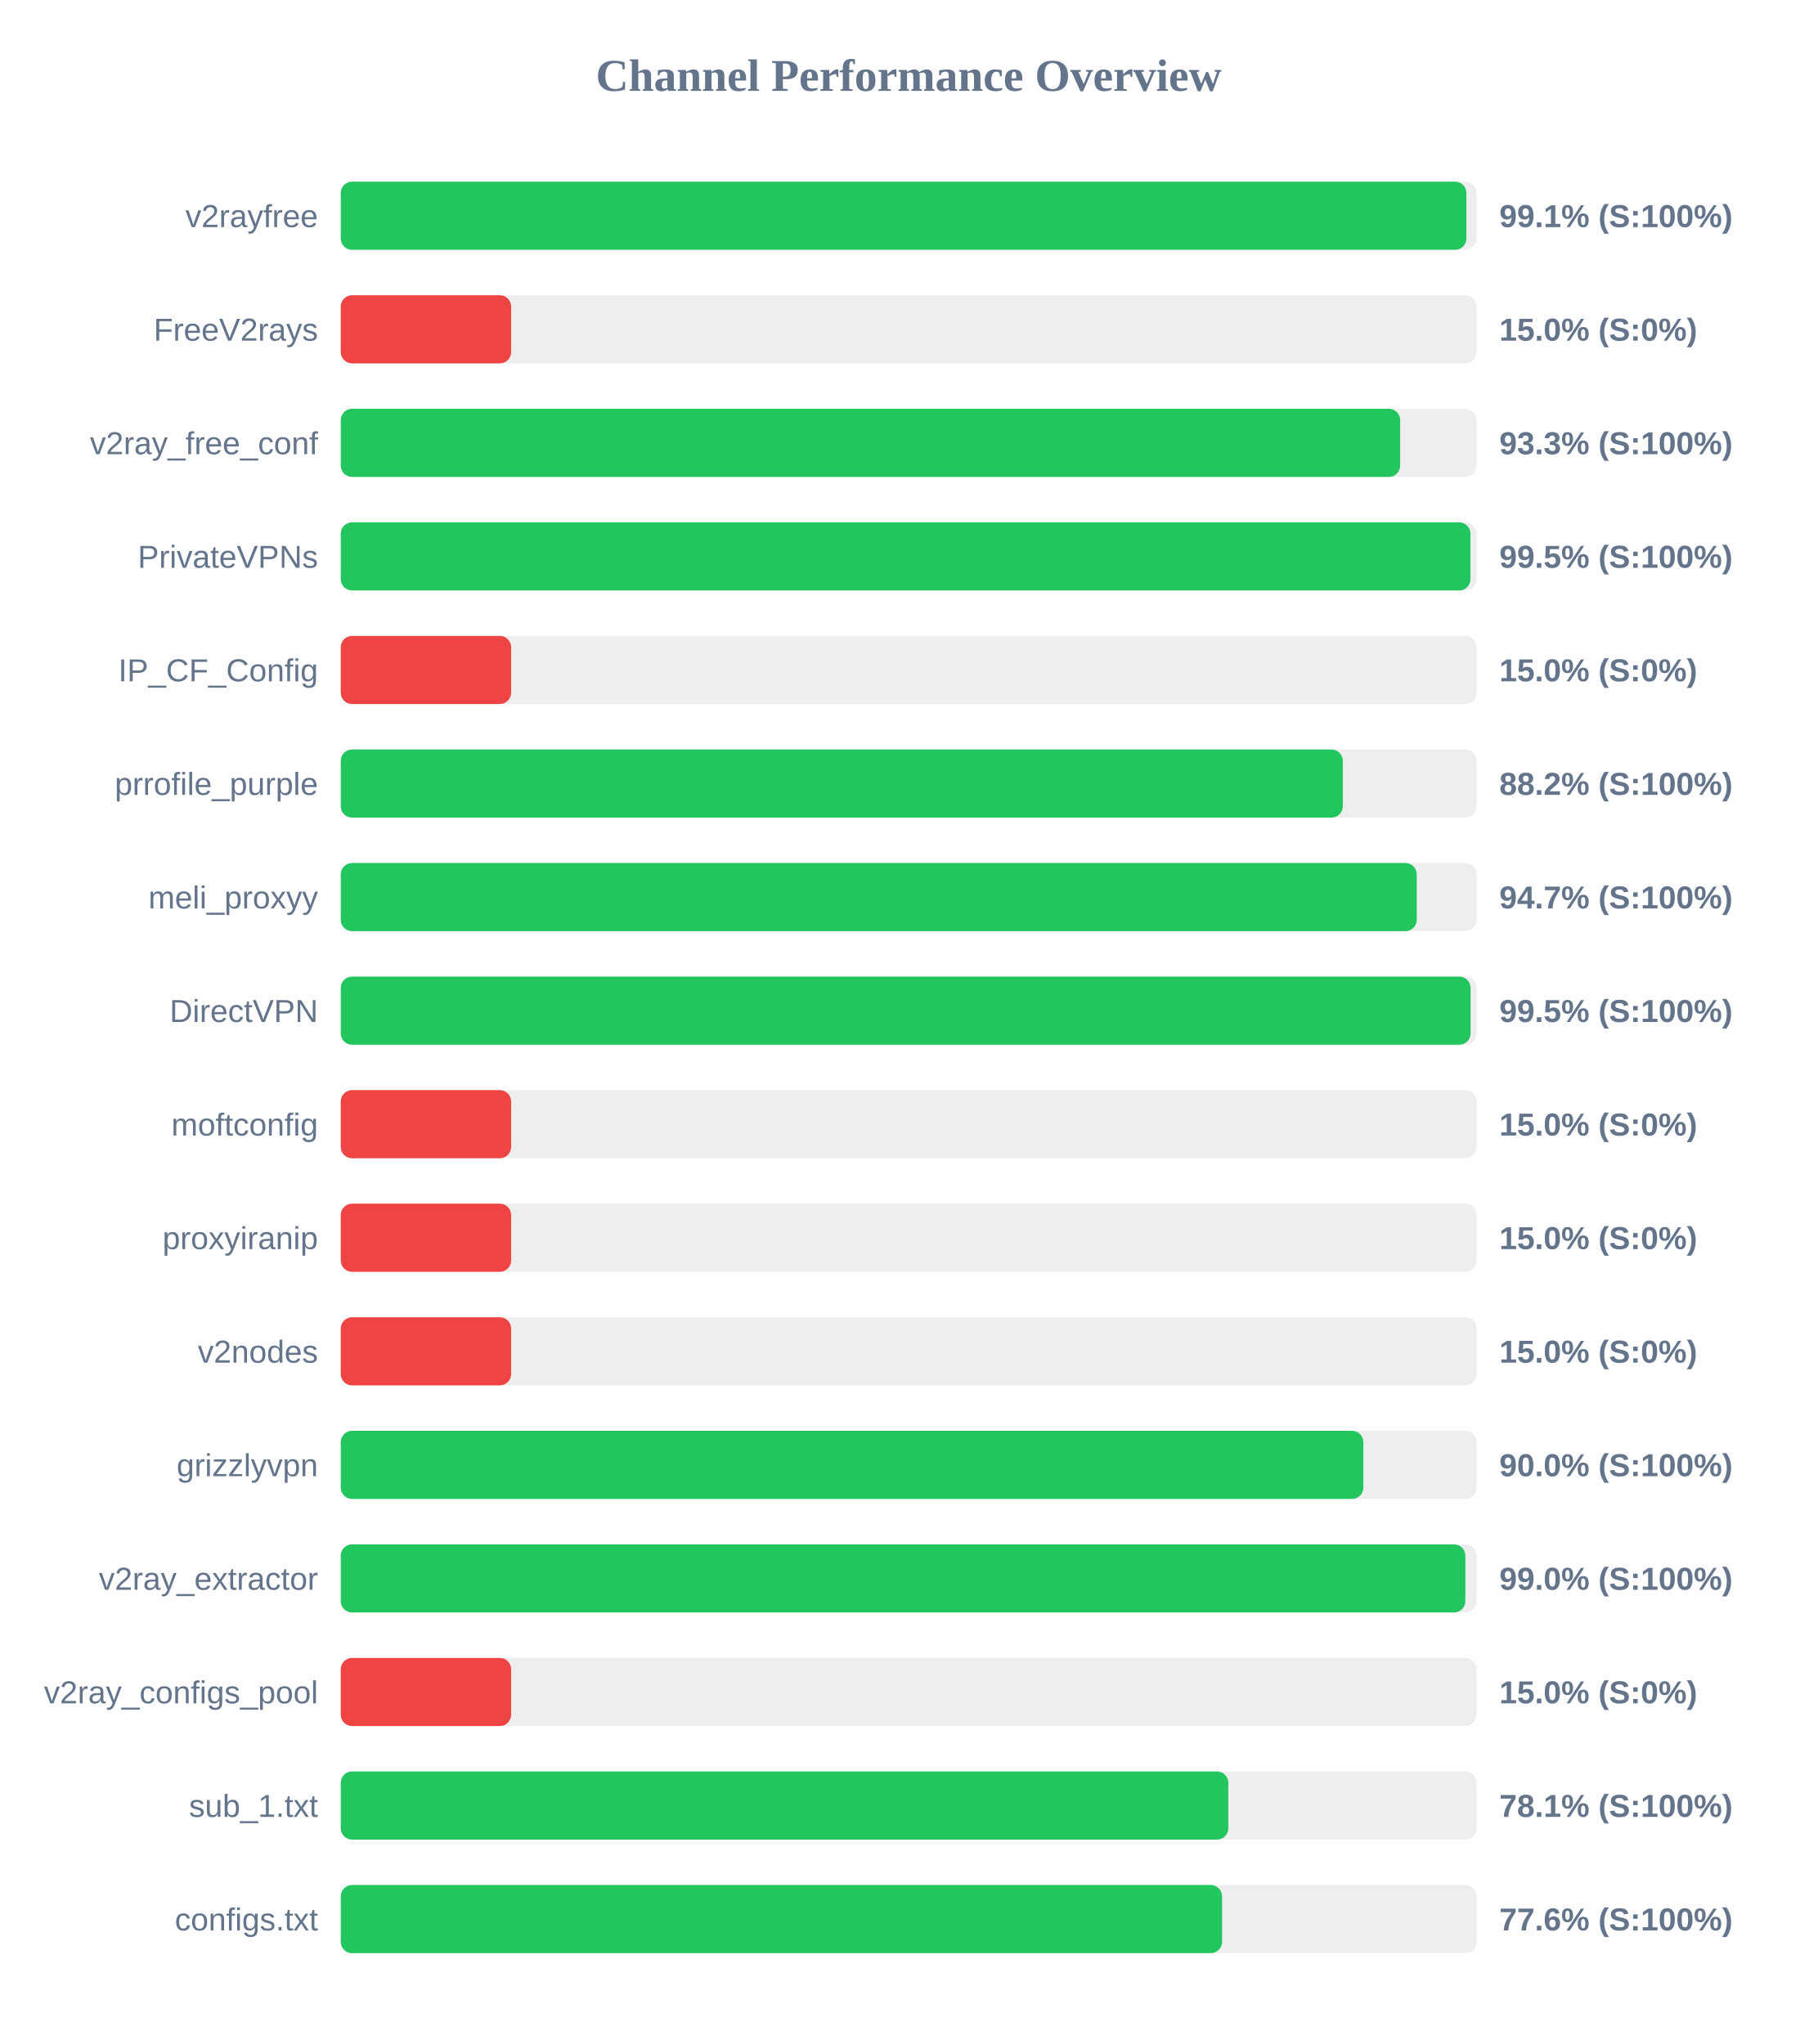
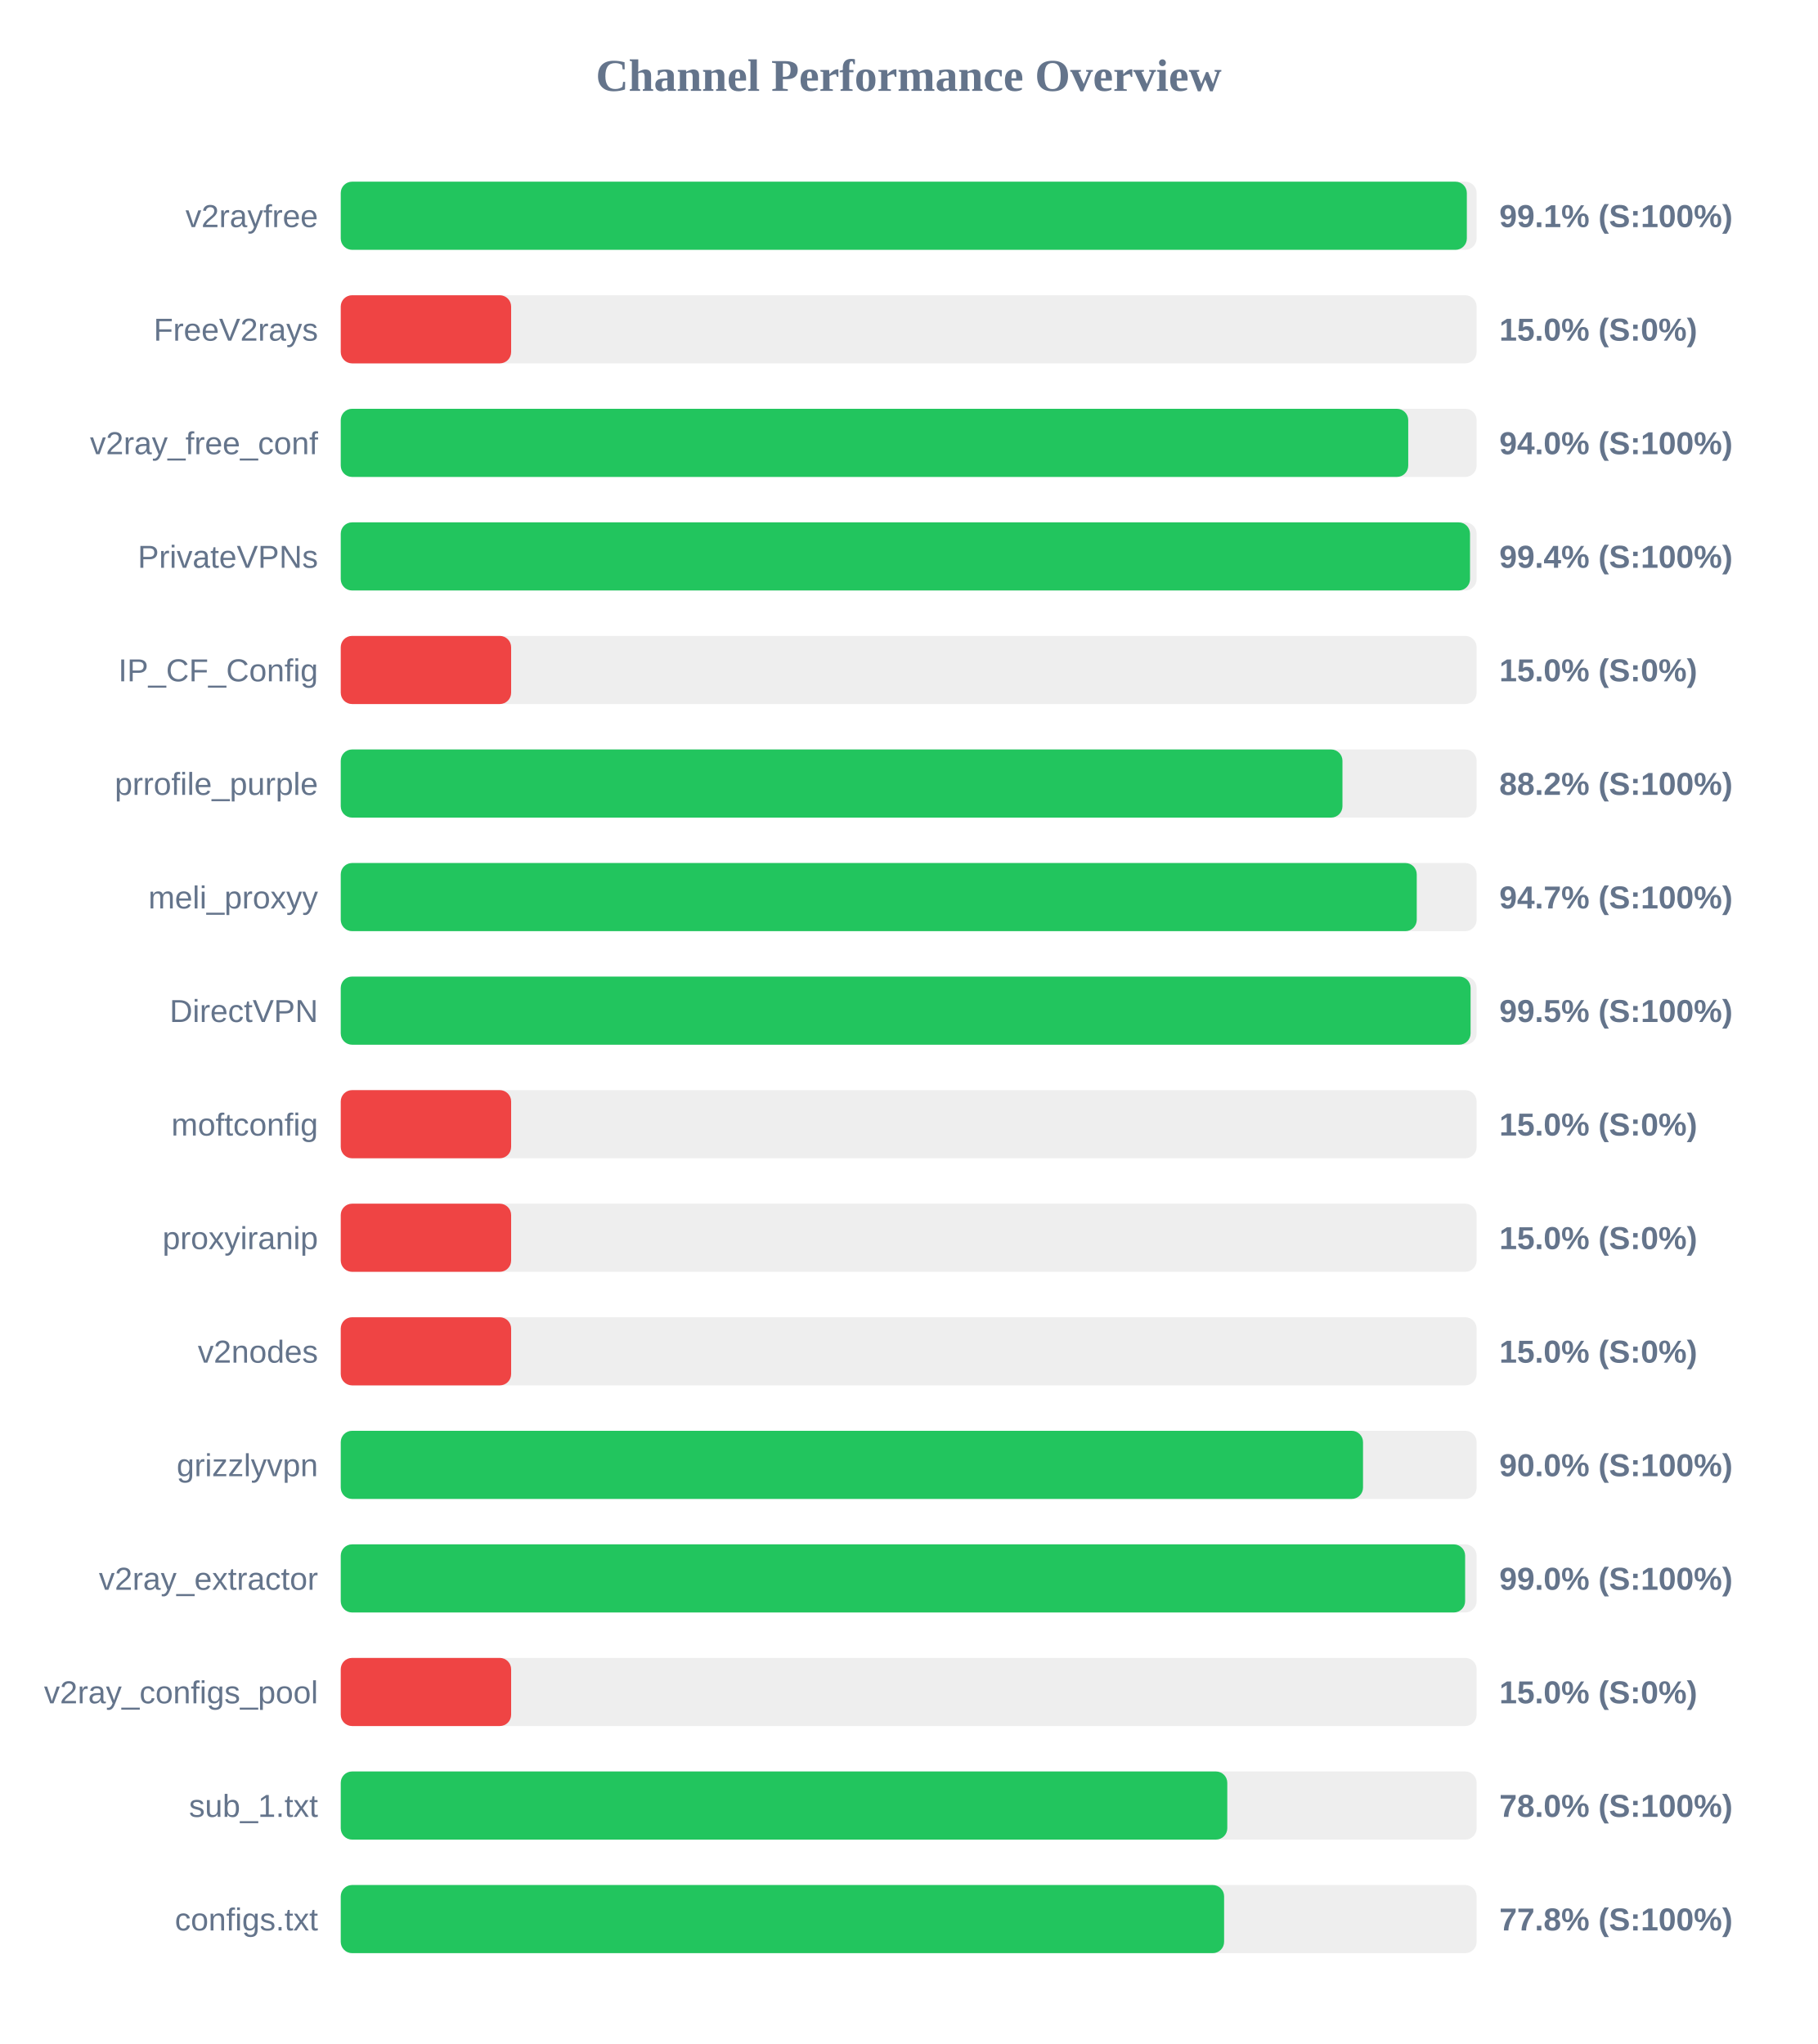
<svg xmlns="http://www.w3.org/2000/svg" width="800" height="900" version="1.1">
  <style>
        .row { font: 14px Arial; fill: #64748b; }
        .score { font: bold 14px Arial; fill: #64748b; }
    </style>
  <text x="400" y="40" text-anchor="middle" font-size="20px" font-weight="bold" fill="#64748b">Channel Performance Overview</text>
  <rect x="150" y="80" width="500" height="30" fill="#eee" rx="5" />
-   <rect x="150" y="80" width="495.5" height="30" fill="#22c55e" rx="5" />
+   <rect x="150" y="80" width="495.7" height="30" fill="#22c55e" rx="5" />
  <text x="140" y="100" text-anchor="end" class="row">v2rayfree</text>
  <text x="660" y="100" text-anchor="start" class="score">99.1% (S:100%)</text>
  <rect x="150" y="130" width="500" height="30" fill="#eee" rx="5" />
  <rect x="150" y="130" width="75.0" height="30" fill="#ef4444" rx="5" />
  <text x="140" y="150" text-anchor="end" class="row">FreeV2rays</text>
  <text x="660" y="150" text-anchor="start" class="score">15.0% (S:0%)</text>
  <rect x="150" y="180" width="500" height="30" fill="#eee" rx="5" />
-   <rect x="150" y="180" width="466.35" height="30" fill="#22c55e" rx="5" />
+   <rect x="150" y="180" width="469.9" height="30" fill="#22c55e" rx="5" />
  <text x="140" y="200" text-anchor="end" class="row">v2ray_free_conf</text>
-   <text x="660" y="200" text-anchor="start" class="score">93.3% (S:100%)</text>
+   <text x="660" y="200" text-anchor="start" class="score">94.0% (S:100%)</text>
  <rect x="150" y="230" width="500" height="30" fill="#eee" rx="5" />
-   <rect x="150" y="230" width="497.3" height="30" fill="#22c55e" rx="5" />
+   <rect x="150" y="230" width="497.1" height="30" fill="#22c55e" rx="5" />
  <text x="140" y="250" text-anchor="end" class="row">PrivateVPNs</text>
-   <text x="660" y="250" text-anchor="start" class="score">99.5% (S:100%)</text>
+   <text x="660" y="250" text-anchor="start" class="score">99.4% (S:100%)</text>
  <rect x="150" y="280" width="500" height="30" fill="#eee" rx="5" />
  <rect x="150" y="280" width="75.0" height="30" fill="#ef4444" rx="5" />
  <text x="140" y="300" text-anchor="end" class="row">IP_CF_Config</text>
  <text x="660" y="300" text-anchor="start" class="score">15.0% (S:0%)</text>
  <rect x="150" y="330" width="500" height="30" fill="#eee" rx="5" />
-   <rect x="150" y="330" width="441.1" height="30" fill="#22c55e" rx="5" />
+   <rect x="150" y="330" width="440.95" height="30" fill="#22c55e" rx="5" />
  <text x="140" y="350" text-anchor="end" class="row">prrofile_purple</text>
  <text x="660" y="350" text-anchor="start" class="score">88.2% (S:100%)</text>
  <rect x="150" y="380" width="500" height="30" fill="#eee" rx="5" />
  <rect x="150" y="380" width="473.65" height="30" fill="#22c55e" rx="5" />
  <text x="140" y="400" text-anchor="end" class="row">meli_proxyy</text>
  <text x="660" y="400" text-anchor="start" class="score">94.7% (S:100%)</text>
  <rect x="150" y="430" width="500" height="30" fill="#eee" rx="5" />
  <rect x="150" y="430" width="497.35" height="30" fill="#22c55e" rx="5" />
  <text x="140" y="450" text-anchor="end" class="row">DirectVPN</text>
  <text x="660" y="450" text-anchor="start" class="score">99.5% (S:100%)</text>
  <rect x="150" y="480" width="500" height="30" fill="#eee" rx="5" />
  <rect x="150" y="480" width="75.0" height="30" fill="#ef4444" rx="5" />
  <text x="140" y="500" text-anchor="end" class="row">moftconfig</text>
  <text x="660" y="500" text-anchor="start" class="score">15.0% (S:0%)</text>
  <rect x="150" y="530" width="500" height="30" fill="#eee" rx="5" />
  <rect x="150" y="530" width="75.0" height="30" fill="#ef4444" rx="5" />
  <text x="140" y="550" text-anchor="end" class="row">proxyiranip</text>
  <text x="660" y="550" text-anchor="start" class="score">15.0% (S:0%)</text>
  <rect x="150" y="580" width="500" height="30" fill="#eee" rx="5" />
  <rect x="150" y="580" width="75.0" height="30" fill="#ef4444" rx="5" />
  <text x="140" y="600" text-anchor="end" class="row">v2nodes</text>
  <text x="660" y="600" text-anchor="start" class="score">15.0% (S:0%)</text>
  <rect x="150" y="630" width="500" height="30" fill="#eee" rx="5" />
-   <rect x="150" y="630" width="450.15" height="30" fill="#22c55e" rx="5" />
+   <rect x="150" y="630" width="450.0" height="30" fill="#22c55e" rx="5" />
  <text x="140" y="650" text-anchor="end" class="row">grizzlyvpn</text>
  <text x="660" y="650" text-anchor="start" class="score">90.0% (S:100%)</text>
  <rect x="150" y="680" width="500" height="30" fill="#eee" rx="5" />
-   <rect x="150" y="680" width="495.05" height="30" fill="#22c55e" rx="5" />
+   <rect x="150" y="680" width="494.95" height="30" fill="#22c55e" rx="5" />
  <text x="140" y="700" text-anchor="end" class="row">v2ray_extractor</text>
  <text x="660" y="700" text-anchor="start" class="score">99.0% (S:100%)</text>
  <rect x="150" y="730" width="500" height="30" fill="#eee" rx="5" />
  <rect x="150" y="730" width="75.0" height="30" fill="#ef4444" rx="5" />
  <text x="140" y="750" text-anchor="end" class="row">v2ray_configs_pool</text>
  <text x="660" y="750" text-anchor="start" class="score">15.0% (S:0%)</text>
  <rect x="150" y="780" width="500" height="30" fill="#eee" rx="5" />
-   <rect x="150" y="780" width="390.7" height="30" fill="#22c55e" rx="5" />
+   <rect x="150" y="780" width="390.25" height="30" fill="#22c55e" rx="5" />
  <text x="140" y="800" text-anchor="end" class="row">sub_1.txt</text>
-   <text x="660" y="800" text-anchor="start" class="score">78.1% (S:100%)</text>
+   <text x="660" y="800" text-anchor="start" class="score">78.0% (S:100%)</text>
  <rect x="150" y="830" width="500" height="30" fill="#eee" rx="5" />
-   <rect x="150" y="830" width="387.95" height="30" fill="#22c55e" rx="5" />
+   <rect x="150" y="830" width="388.85" height="30" fill="#22c55e" rx="5" />
  <text x="140" y="850" text-anchor="end" class="row">configs.txt</text>
-   <text x="660" y="850" text-anchor="start" class="score">77.6% (S:100%)</text>
+   <text x="660" y="850" text-anchor="start" class="score">77.8% (S:100%)</text>
</svg>
